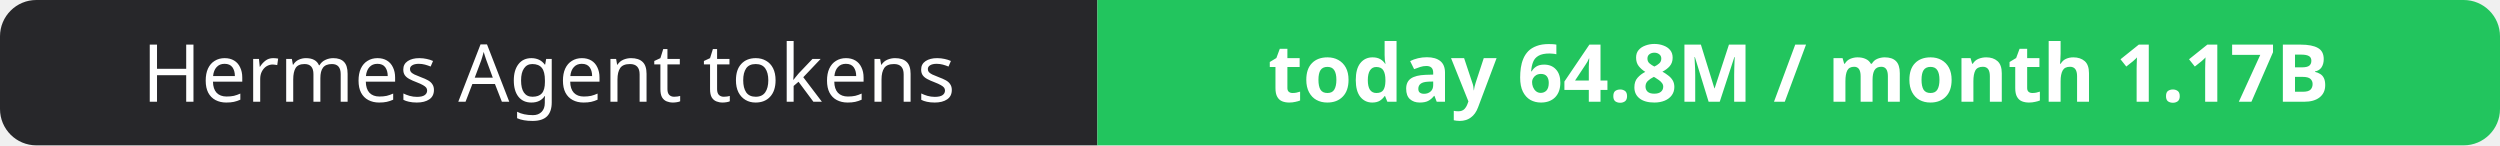
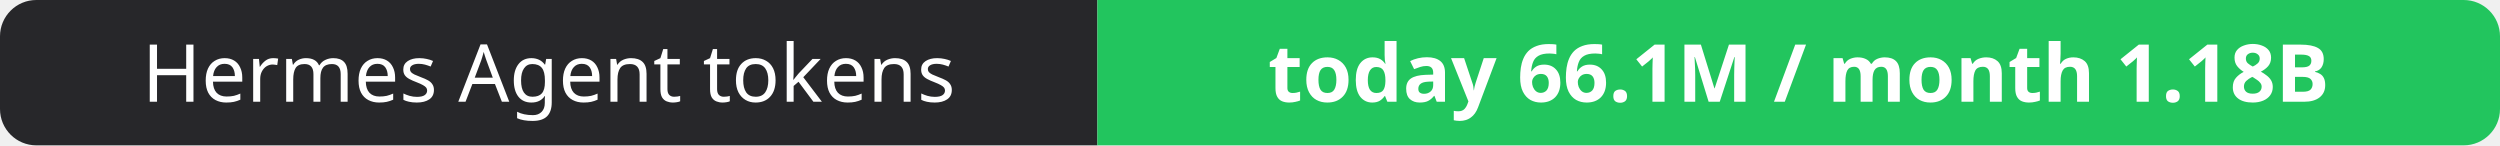
- <svg xmlns="http://www.w3.org/2000/svg" width="344" height="20" role="img" aria-label="Hermes Agent tokens: today 64.8M / month 1.17B">
+ <svg xmlns="http://www.w3.org/2000/svg" width="344" height="20" role="img" aria-label="Hermes Agent tokens: today 66.1M / month 1.18B">
  <clipPath id="r">
    <rect width="344" height="20" rx="5" fill="#fff" />
  </clipPath>
  <g clip-path="url(#r)">
    <rect width="151" height="20" fill="#27272a" />
    <rect x="151" width="193" height="20" fill="#22c55e" />
  </g>
  <g fill="#fff" text-anchor="middle" font-family="Verdana,Geneva,sans-serif" font-size="11">
    <text x="75.5" y="14">Hermes Agent tokens</text>
-     <text x="247.5" y="14" font-weight="700">today 64.8M / month 1.17B</text>
+     <text x="247.5" y="14" font-weight="700">today 66.1M / month 1.18B</text>
  </g>
</svg>
